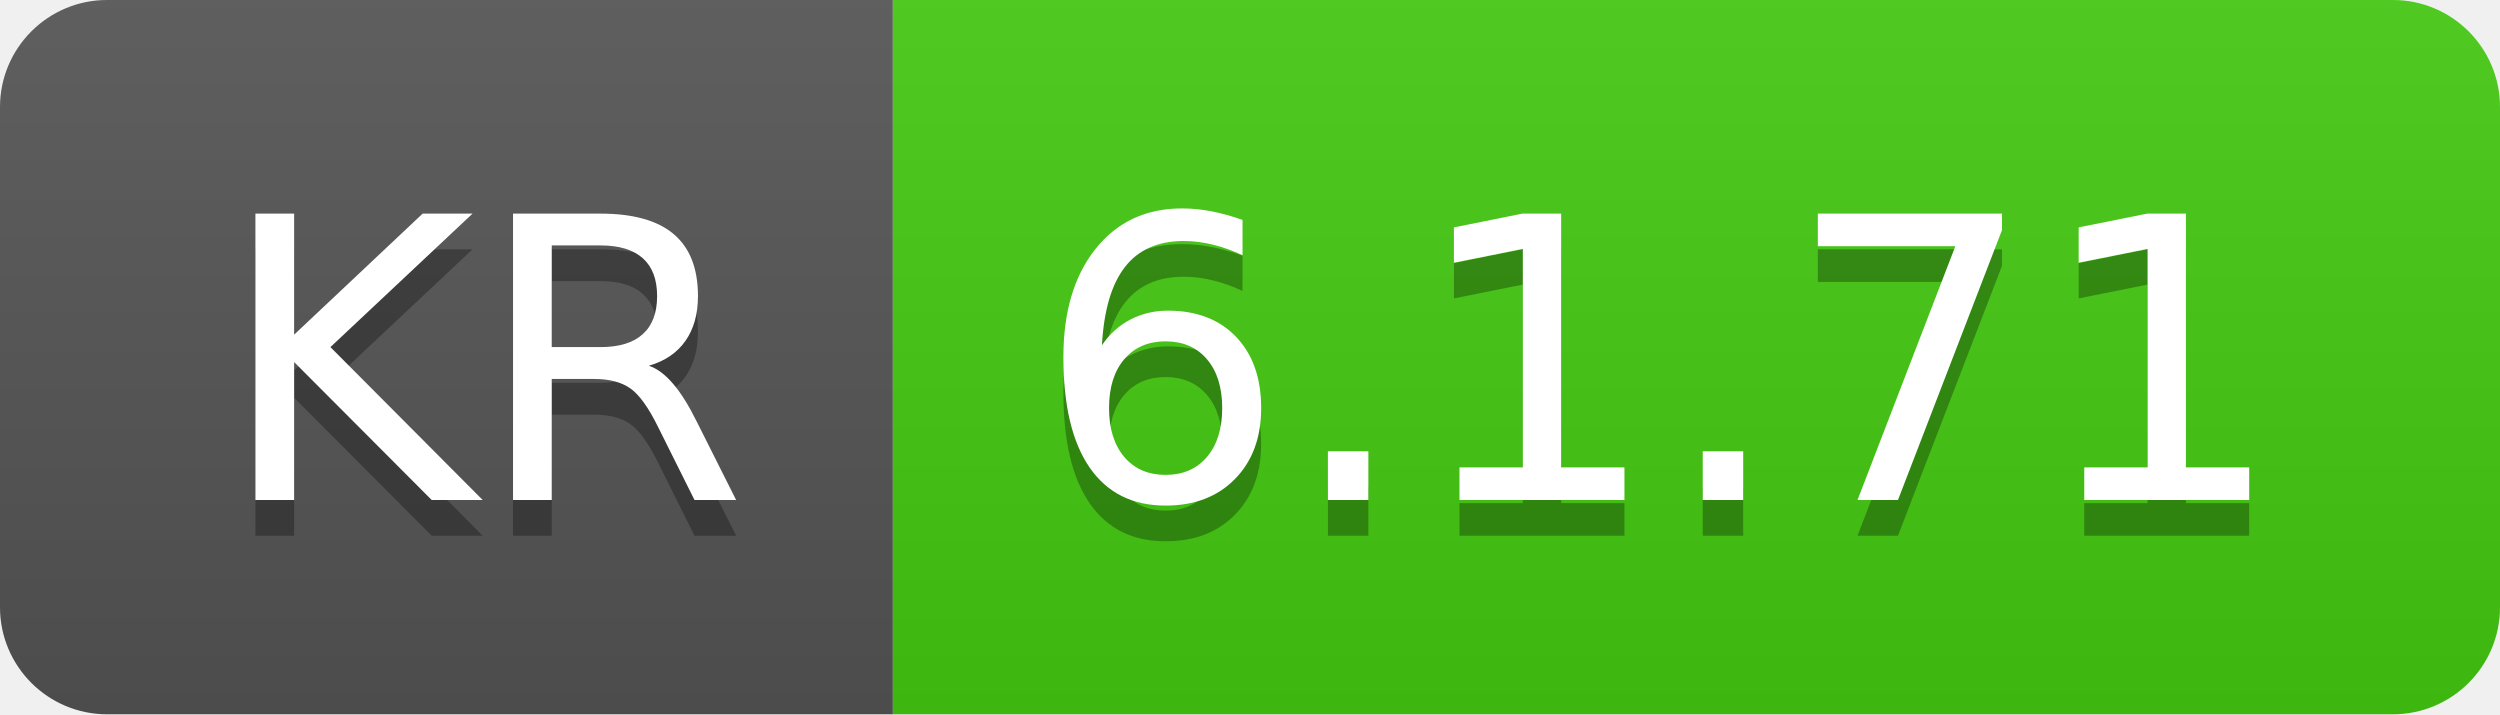
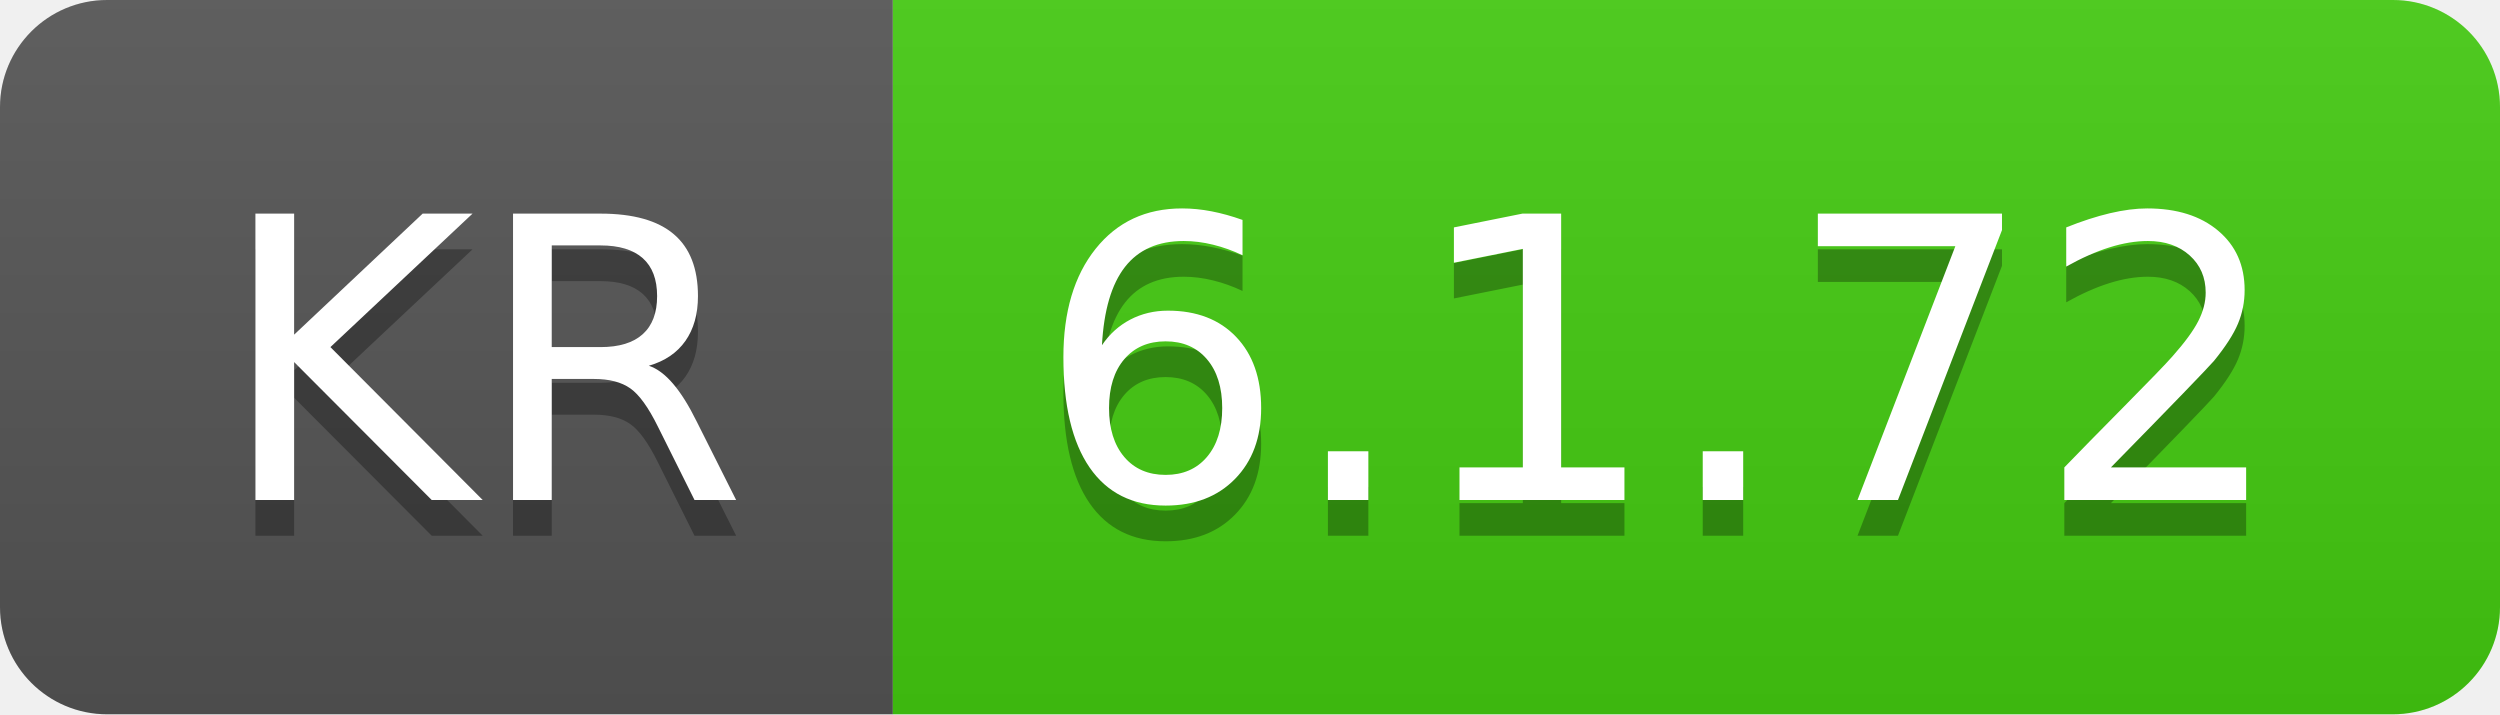
- <svg xmlns="http://www.w3.org/2000/svg" width="70" height="20" role="img" aria-label="KR: 6.1.71">
+ <svg xmlns="http://www.w3.org/2000/svg" width="70" height="20" role="img" aria-label="KR: 6.1.72">
  <linearGradient id="s" x2="0" y2="100%">
    <stop offset="0" stop-color="#bbb" stop-opacity=".1" />
    <stop offset="1" stop-opacity=".1" />
  </linearGradient>
  <clipPath id="r">
    <rect width="70" height="20" rx="3" fill="#fff" />
  </clipPath>
  <g clip-path="url(#r)">
    <rect width="25" height="20" fill="#555" />
    <rect x="25" width="45" height="20" fill="#4c1" />
    <rect width="70" height="20" fill="url(#s)" />
  </g>
  <g fill="#fff" text-anchor="middle" font-family="Verdana,Geneva,DejaVu Sans,sans-serif" text-rendering="geometricPrecision" font-size="110">
    <text aria-hidden="true" x="135" y="150" fill="#010101" fill-opacity=".3" transform="scale(.1)" textLength="150">KR</text>
    <text x="135" y="140" transform="scale(.1)" fill="#fff" textLength="150">KR</text>
-     <text aria-hidden="true" x="465" y="150" fill="#010101" fill-opacity=".3" transform="scale(.1)" textLength="350">6.1.71</text>
-     <text x="465" y="140" transform="scale(.1)" fill="#fff" textLength="350">6.1.71</text>
+     <text aria-hidden="true" x="465" y="150" fill="#010101" fill-opacity=".3" transform="scale(.1)" textLength="350">6.1.72</text>
+     <text x="465" y="140" transform="scale(.1)" fill="#fff" textLength="350">6.1.72</text>
  </g>
</svg>
